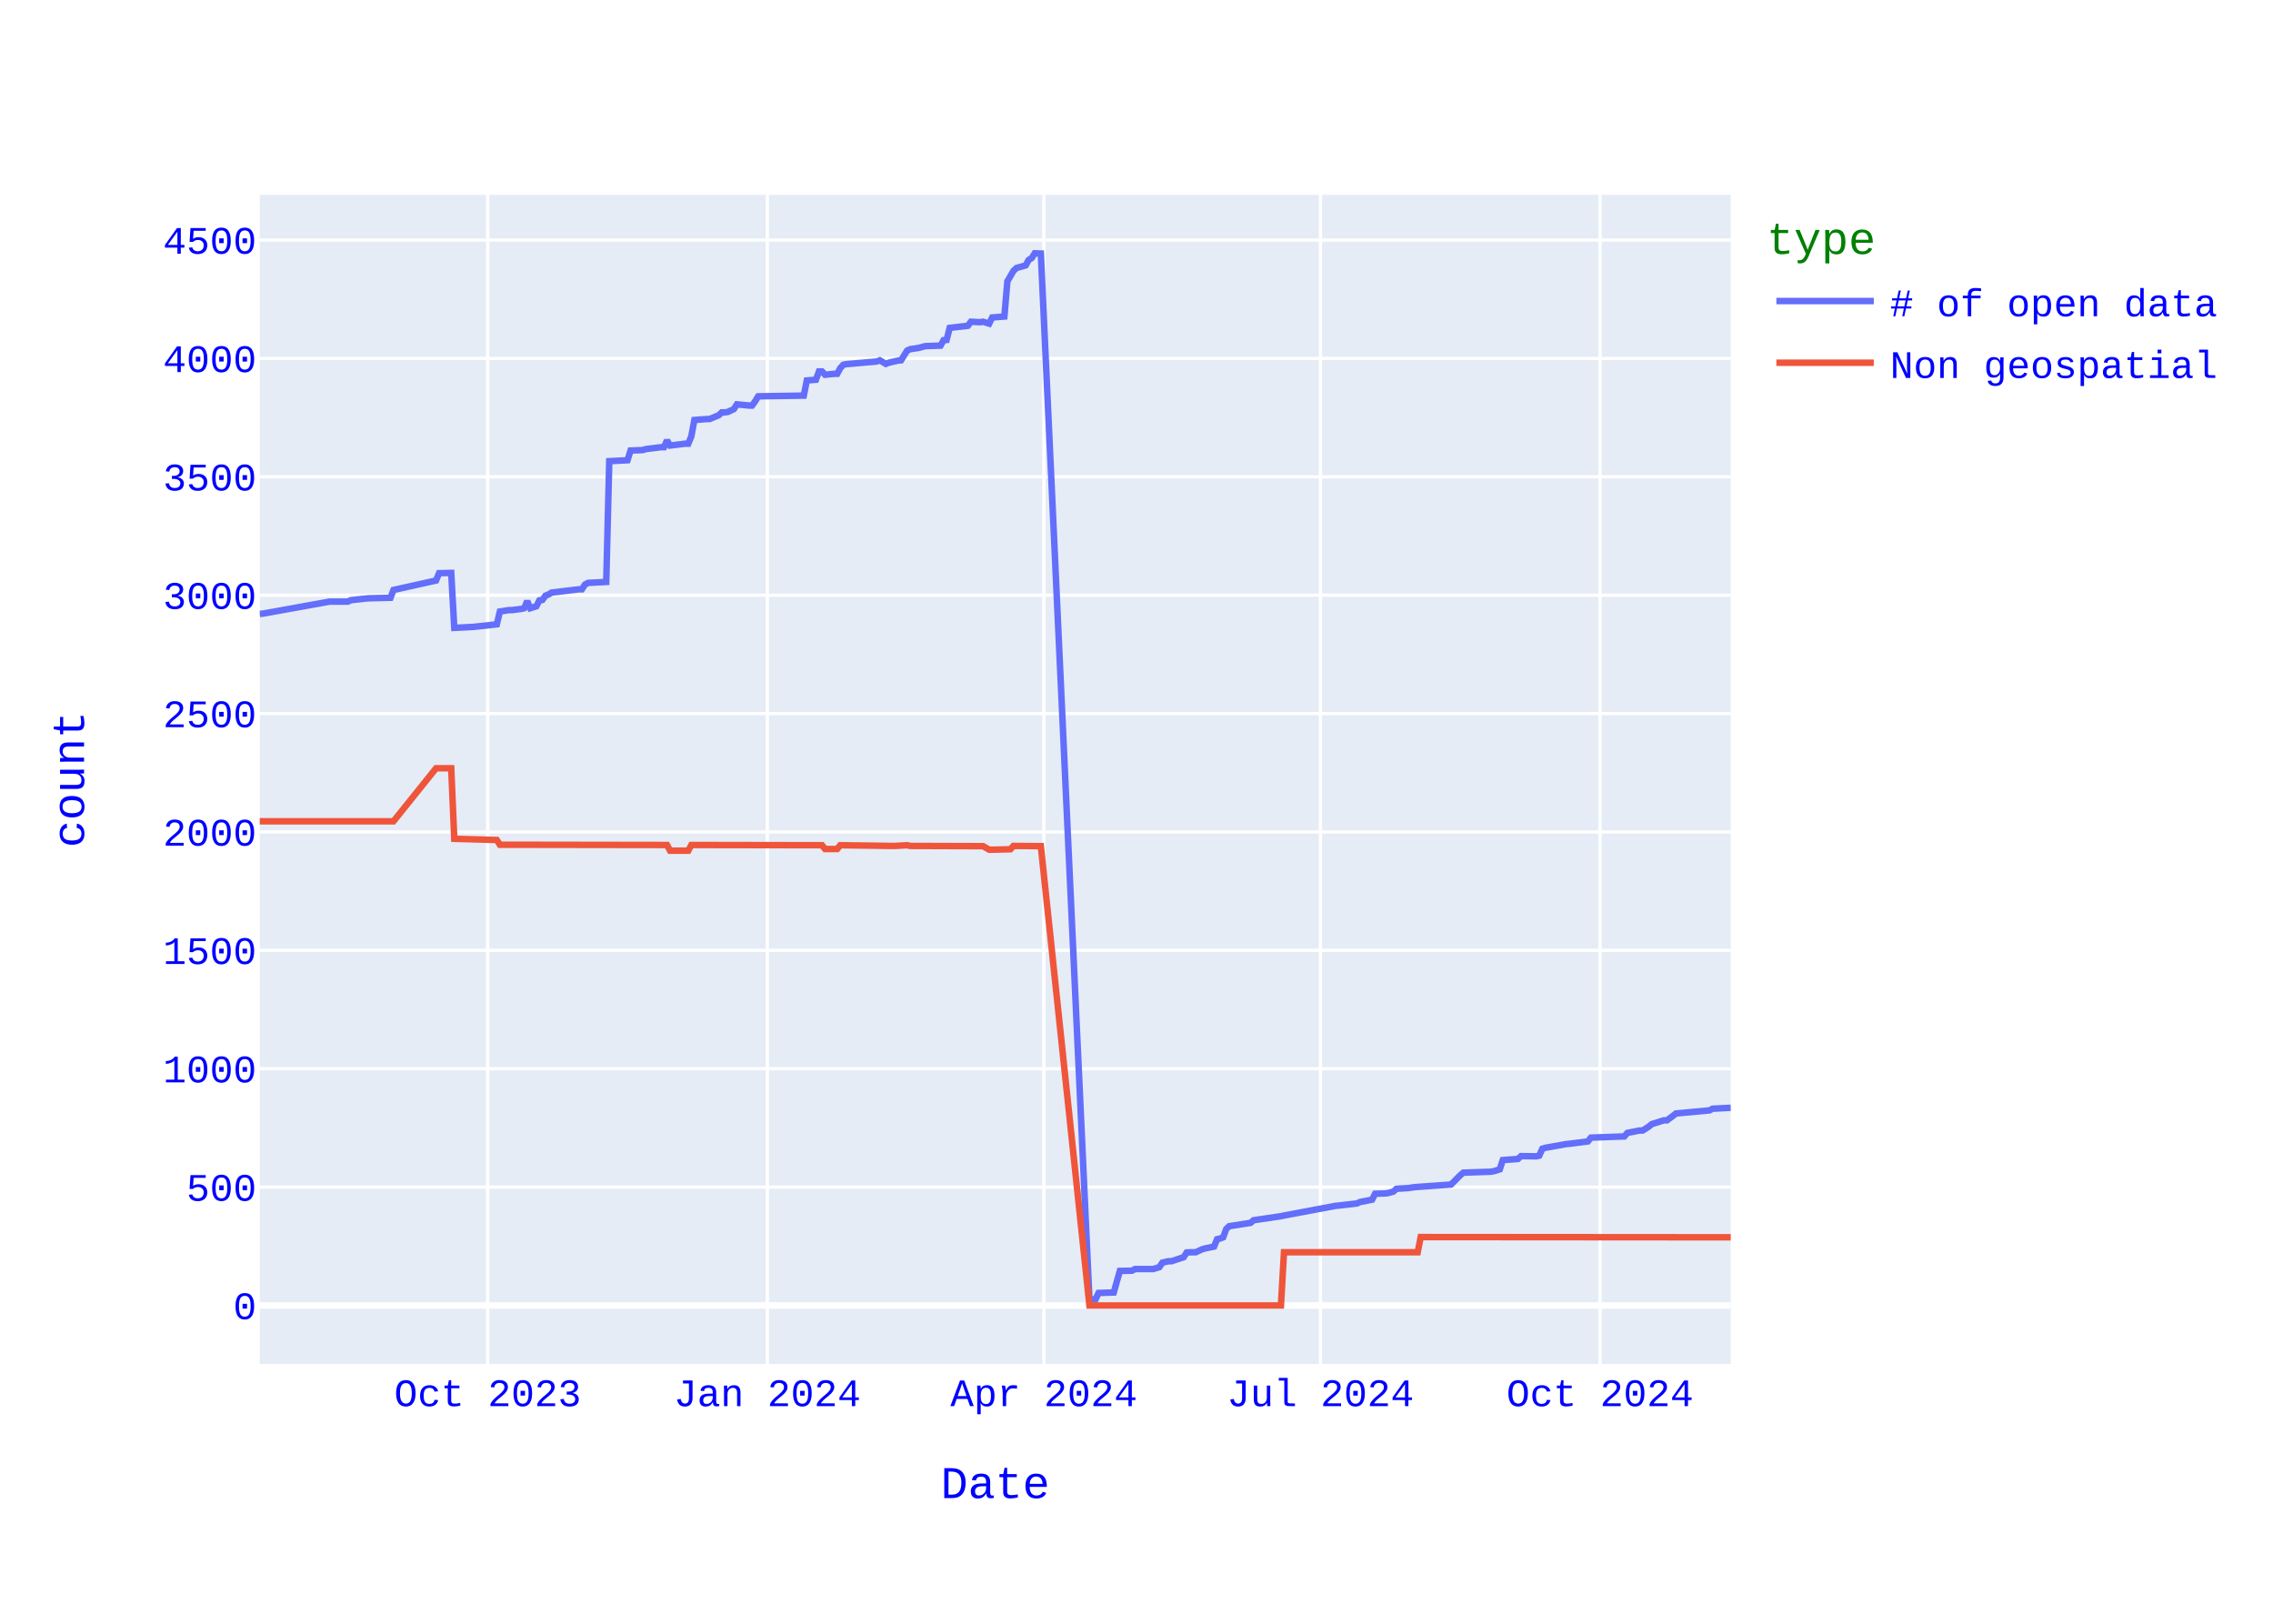
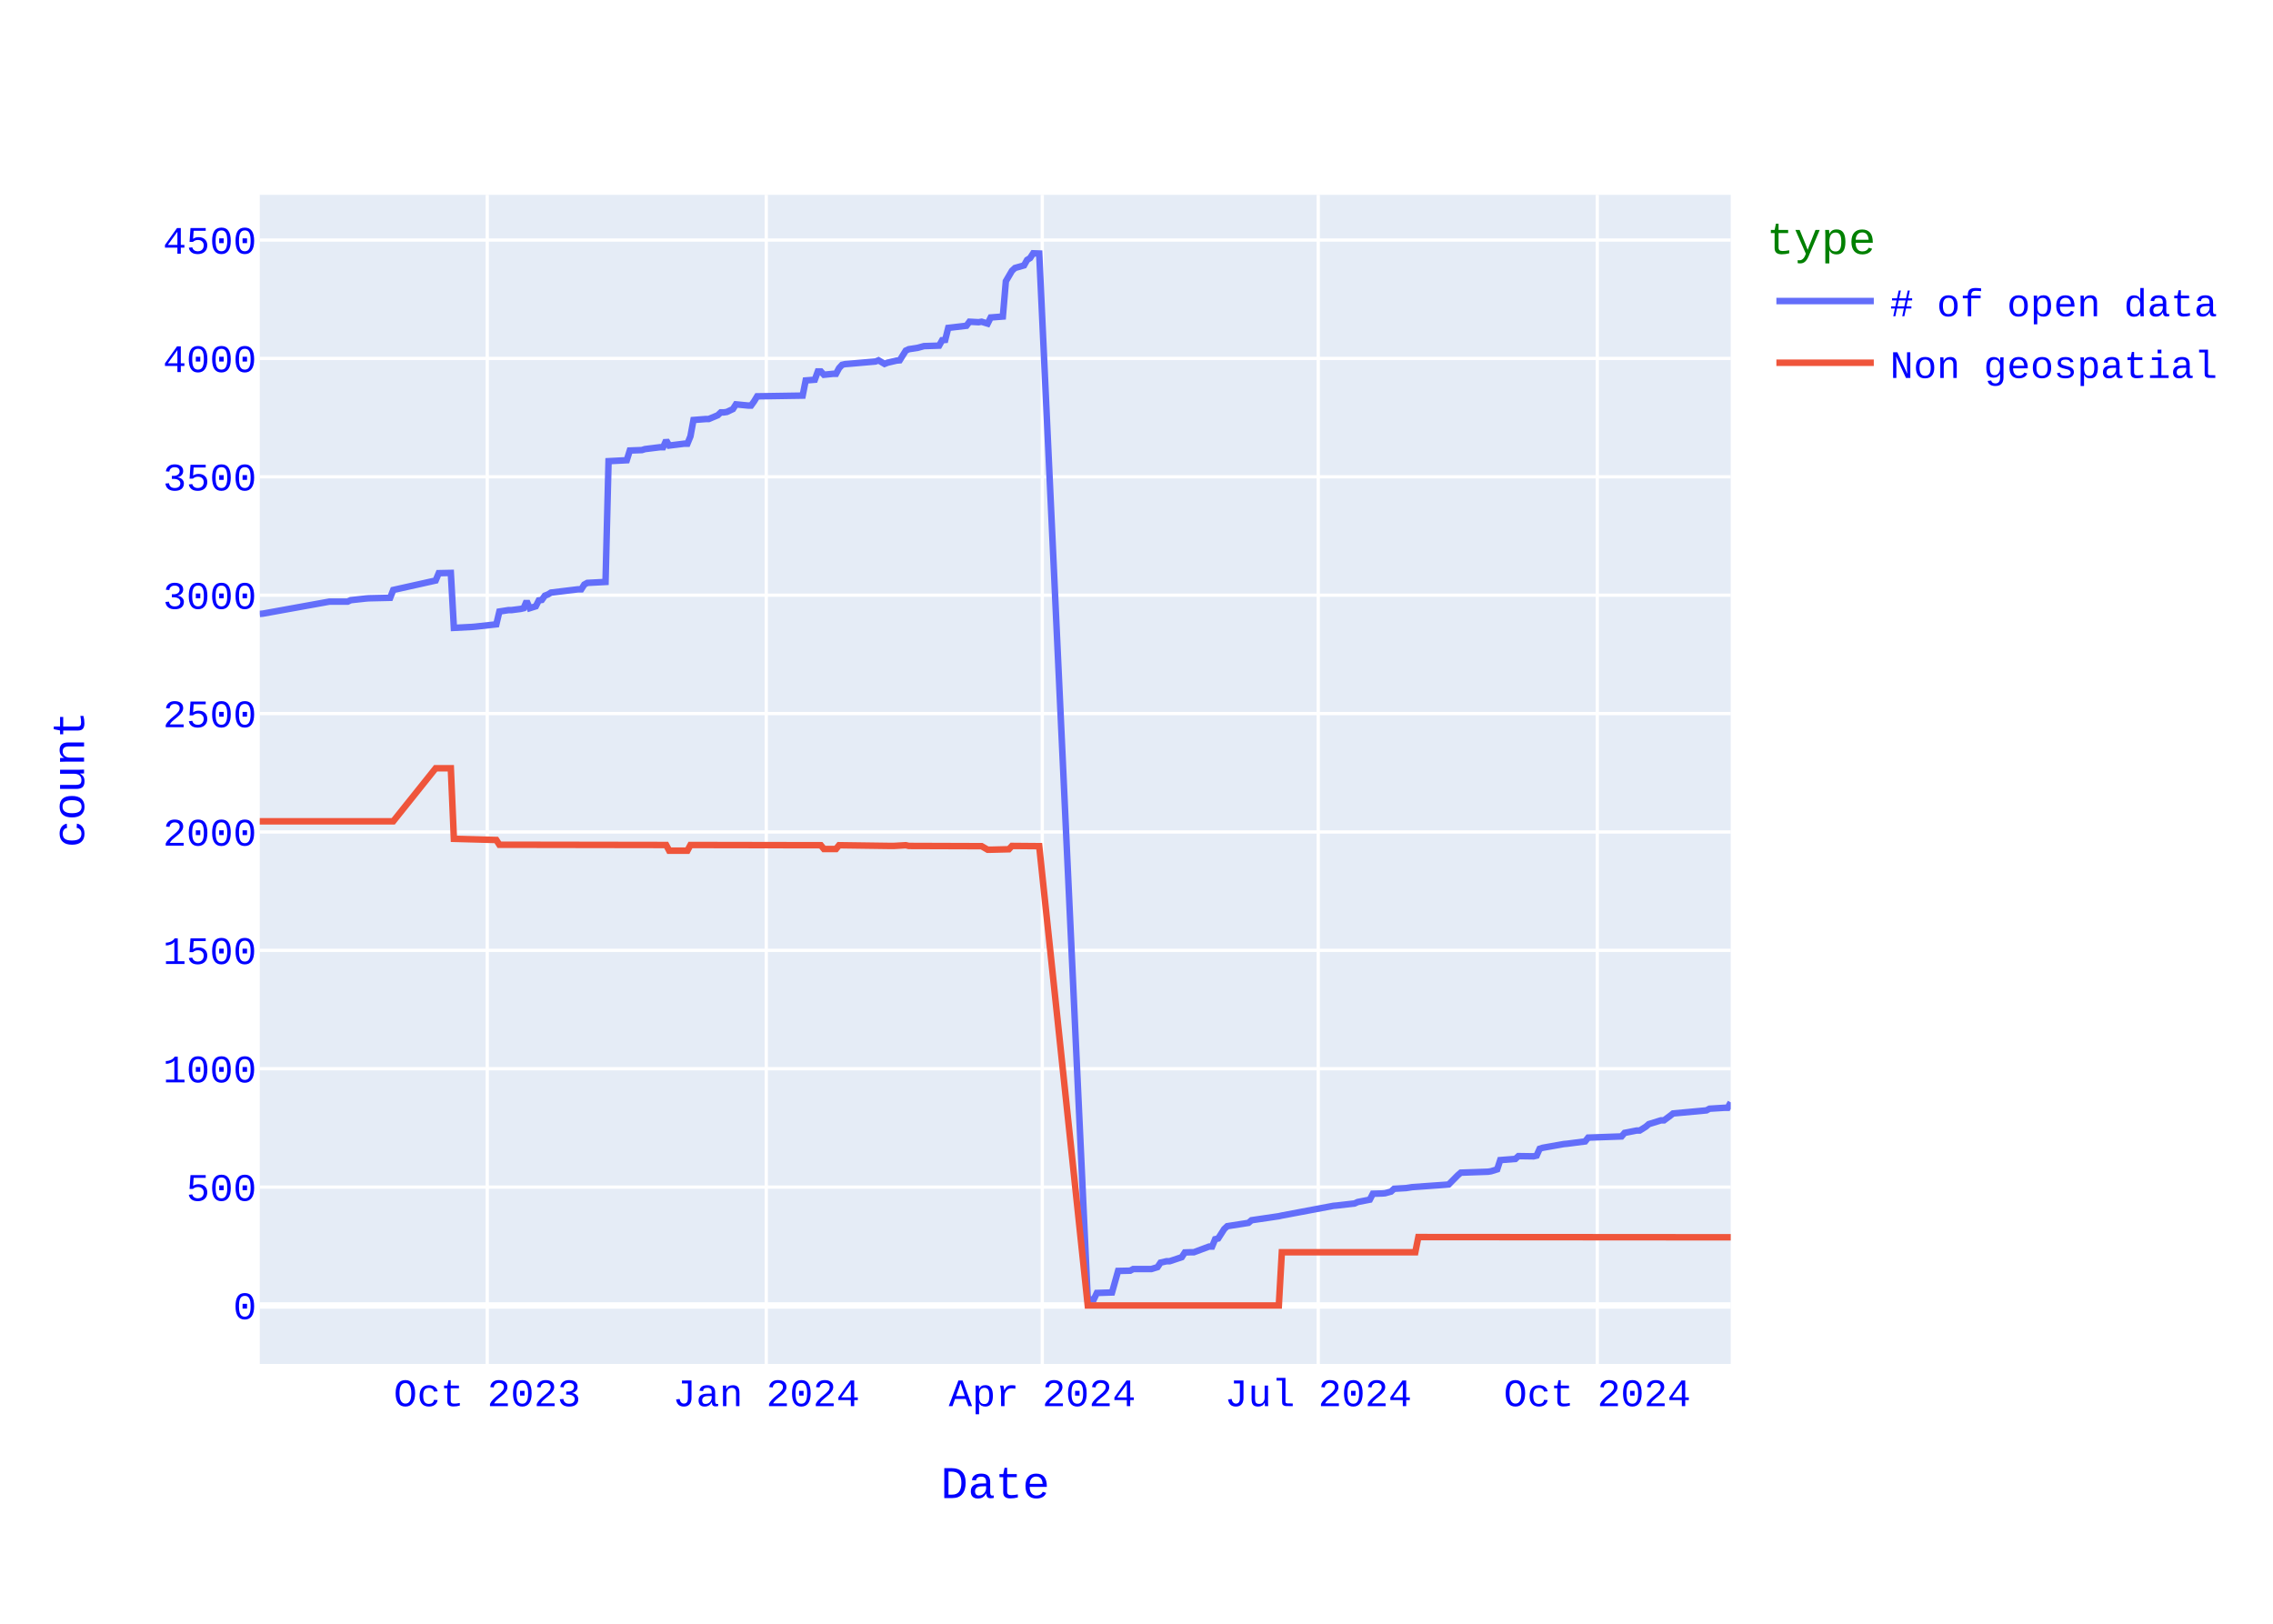
<svg xmlns="http://www.w3.org/2000/svg" class="main-svg" width="700" height="500" style="" viewBox="0 0 700 500">
  <rect x="0" y="0" width="700" height="500" style="fill: rgb(255, 255, 255); fill-opacity: 1;" />
-   <defs id="defs-b7d6d3">
+   <defs id="defs-5a7e7f">
    <g class="clips">
-       <clipPath id="clipb7d6d3xyplot" class="plotclip">
+       <clipPath id="clip5a7e7fxyplot" class="plotclip">
        <rect width="453" height="360" />
      </clipPath>
-       <clipPath class="axesclip" id="clipb7d6d3x">
+       <clipPath class="axesclip" id="clip5a7e7fx">
        <rect x="80" y="0" width="453" height="500" />
      </clipPath>
-       <clipPath class="axesclip" id="clipb7d6d3y">
+       <clipPath class="axesclip" id="clip5a7e7fy">
        <rect x="0" y="60" width="700" height="360" />
      </clipPath>
-       <clipPath class="axesclip" id="clipb7d6d3xy">
+       <clipPath class="axesclip" id="clip5a7e7fxy">
        <rect x="80" y="60" width="453" height="360" />
      </clipPath>
    </g>
    <g class="gradients" />
    <g class="patterns" />
  </defs>
  <g class="bglayer">
    <rect class="bg" x="80" y="60" width="453" height="360" style="fill: rgb(229, 236, 246); fill-opacity: 1; stroke-width: 0;" />
  </g>
  <g class="layer-below">
    <g class="imagelayer" />
    <g class="shapelayer" />
  </g>
  <g class="cartesianlayer">
    <g class="subplot xy">
      <g class="layer-subplot">
        <g class="shapelayer" />
        <g class="imagelayer" />
      </g>
      <g class="minor-gridlayer">
        <g class="x" />
        <g class="y" />
      </g>
      <g class="gridlayer">
        <g class="x">
-           <path class="xgrid crisp" transform="translate(150.2,0)" d="M0,60v360" style="stroke: rgb(255, 255, 255); stroke-opacity: 1; stroke-width: 1px;" />
-           <path class="xgrid crisp" transform="translate(236.3,0)" d="M0,60v360" style="stroke: rgb(255, 255, 255); stroke-opacity: 1; stroke-width: 1px;" />
-           <path class="xgrid crisp" transform="translate(321.48,0)" d="M0,60v360" style="stroke: rgb(255, 255, 255); stroke-opacity: 1; stroke-width: 1px;" />
-           <path class="xgrid crisp" transform="translate(406.65,0)" d="M0,60v360" style="stroke: rgb(255, 255, 255); stroke-opacity: 1; stroke-width: 1px;" />
-           <path class="xgrid crisp" transform="translate(492.75,0)" d="M0,60v360" style="stroke: rgb(255, 255, 255); stroke-opacity: 1; stroke-width: 1px;" />
+           <path class="xgrid crisp" transform="translate(150.05,0)" d="M0,60v360" style="stroke: rgb(255, 255, 255); stroke-opacity: 1; stroke-width: 1px;" />
+           <path class="xgrid crisp" transform="translate(235.98,0)" d="M0,60v360" style="stroke: rgb(255, 255, 255); stroke-opacity: 1; stroke-width: 1px;" />
+           <path class="xgrid crisp" transform="translate(320.98,0)" d="M0,60v360" style="stroke: rgb(255, 255, 255); stroke-opacity: 1; stroke-width: 1px;" />
+           <path class="xgrid crisp" transform="translate(405.97,0)" d="M0,60v360" style="stroke: rgb(255, 255, 255); stroke-opacity: 1; stroke-width: 1px;" />
+           <path class="xgrid crisp" transform="translate(491.9,0)" d="M0,60v360" style="stroke: rgb(255, 255, 255); stroke-opacity: 1; stroke-width: 1px;" />
        </g>
        <g class="y">
          <path class="ygrid crisp" transform="translate(0,365.55)" d="M80,0h453" style="stroke: rgb(255, 255, 255); stroke-opacity: 1; stroke-width: 1px;" />
          <path class="ygrid crisp" transform="translate(0,329.09)" d="M80,0h453" style="stroke: rgb(255, 255, 255); stroke-opacity: 1; stroke-width: 1px;" />
          <path class="ygrid crisp" transform="translate(0,292.64)" d="M80,0h453" style="stroke: rgb(255, 255, 255); stroke-opacity: 1; stroke-width: 1px;" />
          <path class="ygrid crisp" transform="translate(0,256.19)" d="M80,0h453" style="stroke: rgb(255, 255, 255); stroke-opacity: 1; stroke-width: 1px;" />
          <path class="ygrid crisp" transform="translate(0,219.73)" d="M80,0h453" style="stroke: rgb(255, 255, 255); stroke-opacity: 1; stroke-width: 1px;" />
          <path class="ygrid crisp" transform="translate(0,183.28)" d="M80,0h453" style="stroke: rgb(255, 255, 255); stroke-opacity: 1; stroke-width: 1px;" />
          <path class="ygrid crisp" transform="translate(0,146.82)" d="M80,0h453" style="stroke: rgb(255, 255, 255); stroke-opacity: 1; stroke-width: 1px;" />
          <path class="ygrid crisp" transform="translate(0,110.37)" d="M80,0h453" style="stroke: rgb(255, 255, 255); stroke-opacity: 1; stroke-width: 1px;" />
          <path class="ygrid crisp" transform="translate(0,73.92)" d="M80,0h453" style="stroke: rgb(255, 255, 255); stroke-opacity: 1; stroke-width: 1px;" />
        </g>
      </g>
      <g class="zerolinelayer">
        <path class="yzl zl crisp" transform="translate(0,402)" d="M80,0h453" style="stroke: rgb(255, 255, 255); stroke-opacity: 1; stroke-width: 2px;" />
      </g>
      <path class="xlines-below" />
      <path class="ylines-below" />
      <g class="overlines-below" />
      <g class="xaxislayer-below" />
      <g class="yaxislayer-below" />
      <g class="overaxes-below" />
-       <g class="plot" transform="translate(80,60)" clip-path="url(#clipb7d6d3xyplot)">
+       <g class="plot" transform="translate(80,60)" clip-path="url(#clip5a7e7fxyplot)">
        <g class="scatterlayer mlayer">
-           <g class="trace scatter tracead1560" style="stroke-miterlimit: 2; opacity: 1;">
+           <g class="trace scatter tracec94289" style="stroke-miterlimit: 2; opacity: 1;">
            <g class="fills" />
            <g class="errorbars" />
            <g class="lines">
-               <path class="js-line" d="M453,281.12L447.38,281.41L446.45,281.92L436.15,282.87L435.22,283.6L433.35,284.99L432.41,284.99L428.67,286.15L427.73,286.95L425.86,288.12L424.92,288.12L421.18,288.85L420.24,289.94L409.95,290.31L409.01,291.48L403.39,292.2L402.46,292.28L395.91,293.44L394.97,293.74L394.04,295.85L393.1,296.07L388.42,296L387.48,296.87L382.8,297.23L381.87,300.08L380,300.66L379.06,300.81L370.64,301.1L369.7,301.9L366.89,304.74L365.96,304.82L355.66,305.55L353.79,305.84L350.05,306.06L349.11,306.93L347.24,307.44L346.3,307.51L343.49,307.59L342.56,309.41L338.81,310.14L337.88,310.58L332.26,311.23L331.33,311.31L315.42,314.3L314.48,314.51L306.06,315.75L305.12,316.56L298.57,317.58L297.63,318.45L296.7,321L295.76,321.37L294.82,321.59L293.89,323.85L291.08,324.43L290.14,324.72L288.27,325.6L287.34,325.6L285.46,325.67L284.53,327.13L280.79,328.37L279.85,328.37L277.98,328.8L277.04,330.19L275.17,330.77L274.23,330.77L269.55,330.77L268.62,331.28L264.87,331.36L263,337.99L258.32,338.14L257.39,340.1L255.51,340.18L240.54,18.07L238.67,18L237.73,19.46L236.8,20.04L235.86,21.72L233.05,22.52L232.12,23.4L230.24,26.6L229.31,37.47L225.56,37.76L224.63,39.65L222.76,39.07L221.82,39.22L219.01,39.07L218.08,40.31L212.46,40.97L211.52,44.68L210.59,44.76L209.65,46.43L204.97,46.58L203.1,47.09L200.29,47.53L199.36,47.96L197.49,50.95L196.55,51.03L193.74,51.68L192.81,52.05L190.93,50.95L190,51.32L181.57,52.05L180.64,52.12L179.7,52.34L178.77,53.36L177.83,55.11L176.89,55.11L174.09,55.4L173.15,54.38L172.21,54.38L171.28,56.93L168.47,57.15L167.54,61.82L153.5,62.04L152.56,63.57L151.62,64.88L150.69,64.88L146.94,64.51L146.01,65.97L144.14,66.85L143.2,66.99L142.26,66.99L141.33,67.87L138.52,69.04L137.58,69.04L133.84,69.33L132.9,74.36L131.97,76.62L131.03,76.62L126.35,77.2L125.42,75.6L124.48,77.71L123.55,77.71L118.87,78.29L117.93,78.59L114.19,78.73L113.25,81.72L107.63,82.01L106.7,119.2L101.08,119.49L100.15,120L99.21,121.46L98.27,121.46L89.85,122.48L88.92,123.06L87.98,123.42L87.04,124.74L86.11,124.88L85.17,126.7L83.3,127.29L82.36,125.1L81.43,127.29L80.49,127.51L77.68,127.87L76.75,127.87L73.94,128.31L73,132.25L66.45,132.97L65.52,133.05L59.9,133.34L58.96,116.42L55.22,116.5L54.29,118.76L41.18,121.67L40.25,124.08L33.69,124.23L32.76,124.3L28.08,124.81L27.14,125.25L21.53,125.25L0.94,128.96L0,129.04" style="vector-effect: none; fill: none; stroke: rgb(99, 110, 250); stroke-opacity: 1; stroke-width: 2px; opacity: 1;" />
+               <path class="js-line" d="M453,279.45L452.07,281.12L451.13,281.12L446.46,281.41L445.53,281.92L435.25,282.87L434.32,283.6L432.45,284.99L431.52,284.99L427.78,286.15L426.85,286.95L424.98,288.12L424.05,288.12L420.31,288.85L419.38,289.94L409.1,290.31L408.17,291.48L402.56,292.2L401.63,292.28L395.09,293.44L394.16,293.74L393.22,295.85L392.29,296.07L387.62,296L386.68,296.87L382.01,297.23L381.08,300.08L379.21,300.66L378.28,300.81L369.87,301.1L368.94,301.9L366.14,304.74L365.2,304.82L354.93,305.55L353.06,305.84L349.32,306.06L348.39,306.93L346.52,307.44L345.59,307.51L342.79,307.59L341.85,309.41L338.12,310.14L337.18,310.58L331.58,311.23L330.64,311.31L314.76,314.3L313.83,314.51L305.42,315.75L304.49,316.56L297.95,317.58L297.02,318.45L295.15,321.37L294.22,321.59L293.28,323.85L292.35,323.85L287.68,325.6L286.74,325.6L284.88,325.67L283.94,327.13L280.21,328.37L279.27,328.37L277.4,328.8L276.47,330.19L274.6,330.77L273.67,330.77L269,330.77L268.06,331.28L264.33,331.36L262.46,337.99L257.79,338.14L256.86,340.1L254.99,340.18L240.04,18.07L238.18,18L237.24,19.46L236.31,20.04L235.37,21.72L232.57,22.52L231.64,23.4L229.77,26.6L228.84,37.47L225.1,37.76L224.16,39.65L222.3,39.07L221.36,39.22L218.56,39.07L217.63,40.31L212.02,40.97L211.09,44.68L210.15,44.76L209.22,46.43L204.55,46.58L202.68,47.09L199.88,47.53L198.95,47.96L197.08,50.95L196.14,51.03L193.34,51.68L192.41,52.05L190.54,50.95L189.61,51.32L181.2,52.05L180.27,52.12L179.33,52.34L178.4,53.36L177.46,55.11L176.53,55.11L173.73,55.4L172.79,54.38L171.86,54.38L170.93,56.93L168.12,57.15L167.19,61.82L153.18,62.04L152.25,63.57L151.31,64.88L150.38,64.88L146.64,64.51L145.71,65.97L143.84,66.85L142.91,66.99L141.97,66.99L141.04,67.87L138.24,69.04L137.3,69.04L133.56,69.33L132.63,74.36L131.7,76.62L130.76,76.62L126.09,77.2L125.16,75.6L124.22,77.71L123.29,77.71L118.62,78.29L117.69,78.59L113.95,78.73L113.02,81.72L107.41,82.01L106.48,119.2L100.87,119.49L99.94,120L99.01,121.46L98.07,121.46L89.67,122.48L88.73,123.06L87.8,123.42L86.86,124.74L85.93,124.88L85,126.7L83.13,127.29L82.19,125.1L81.26,127.29L80.33,127.51L77.52,127.87L76.59,127.87L73.79,128.31L72.85,132.25L66.32,132.97L65.38,133.05L59.78,133.34L58.84,116.42L55.11,116.5L54.17,118.76L41.1,121.67L40.16,124.08L33.62,124.23L32.69,124.3L28.02,124.81L27.09,125.25L21.48,125.25L0.93,128.96L0,129.04" style="vector-effect: none; fill: none; stroke: rgb(99, 110, 250); stroke-opacity: 1; stroke-width: 2px; opacity: 1;" />
            </g>
            <g class="points" />
            <g class="text" />
          </g>
-           <g class="trace scatter tracea0a909" style="stroke-miterlimit: 2; opacity: 1;">
+           <g class="trace scatter trace0fef2a" style="stroke-miterlimit: 2; opacity: 1;">
            <g class="fills" />
            <g class="errorbars" />
            <g class="lines">
-               <path class="js-line" d="M453,321L357.53,320.93L356.6,325.6L315.42,325.6L314.48,342L255.51,342L240.54,200.56L232.12,200.49L231.18,201.51L225.56,201.65L224.63,201.65L222.76,200.56L221.82,200.56L200.29,200.49L199.36,200.27L195.61,200.49L194.68,200.49L178.77,200.27L177.83,201.43L174.09,201.43L173.15,200.27L132.9,200.2L131.97,201.95L126.35,201.95L125.42,200.2L73.94,200.12L73,198.66L59.9,198.3L58.96,176.57L54.29,176.57L41.18,192.9L0,192.9" style="vector-effect: none; fill: none; stroke: rgb(239, 85, 59); stroke-opacity: 1; stroke-width: 2px; opacity: 1;" />
+               <path class="js-line" d="M453,321L356.8,320.93L355.86,325.6L314.76,325.6L313.83,342L254.99,342L240.04,200.56L231.64,200.49L230.7,201.51L225.1,201.65L224.16,201.65L222.3,200.56L221.36,200.56L199.88,200.49L198.95,200.27L195.21,200.49L194.28,200.49L178.4,200.27L177.46,201.43L173.73,201.43L172.79,200.27L132.63,200.2L131.7,201.95L126.09,201.95L125.16,200.2L73.79,200.12L72.85,198.66L59.78,198.3L58.84,176.57L54.17,176.57L41.1,192.9L0,192.9" style="vector-effect: none; fill: none; stroke: rgb(239, 85, 59); stroke-opacity: 1; stroke-width: 2px; opacity: 1;" />
            </g>
            <g class="points" />
            <g class="text" />
          </g>
        </g>
      </g>
      <g class="overplot" />
      <path class="xlines-above crisp" d="M0,0" style="fill: none;" />
      <path class="ylines-above crisp" d="M0,0" style="fill: none;" />
      <g class="overlines-above" />
      <g class="xaxislayer-above">
        <g class="xtick">
-           <text text-anchor="middle" x="0" y="433" transform="translate(150.2,0)" style="font-family: 'Courier New'; font-size: 12px; fill: rgb(0, 0, 255); fill-opacity: 1; white-space: pre; opacity: 1;">Oct 2023</text>
-         </g>
-         <g class="xtick">
-           <text text-anchor="middle" x="0" y="433" style="font-family: 'Courier New'; font-size: 12px; fill: rgb(0, 0, 255); fill-opacity: 1; white-space: pre; opacity: 1;" transform="translate(236.3,0)">Jan 2024</text>
-         </g>
-         <g class="xtick">
-           <text text-anchor="middle" x="0" y="433" style="font-family: 'Courier New'; font-size: 12px; fill: rgb(0, 0, 255); fill-opacity: 1; white-space: pre; opacity: 1;" transform="translate(321.48,0)">Apr 2024</text>
-         </g>
-         <g class="xtick">
-           <text text-anchor="middle" x="0" y="433" style="font-family: 'Courier New'; font-size: 12px; fill: rgb(0, 0, 255); fill-opacity: 1; white-space: pre; opacity: 1;" transform="translate(406.65,0)">Jul 2024</text>
-         </g>
-         <g class="xtick">
-           <text text-anchor="middle" x="0" y="433" style="font-family: 'Courier New'; font-size: 12px; fill: rgb(0, 0, 255); fill-opacity: 1; white-space: pre; opacity: 1;" transform="translate(492.75,0)">Oct 2024</text>
+           <text text-anchor="middle" x="0" y="433" transform="translate(150.05,0)" style="font-family: 'Courier New'; font-size: 12px; fill: rgb(0, 0, 255); fill-opacity: 1; white-space: pre; opacity: 1;">Oct 2023</text>
+         </g>
+         <g class="xtick">
+           <text text-anchor="middle" x="0" y="433" style="font-family: 'Courier New'; font-size: 12px; fill: rgb(0, 0, 255); fill-opacity: 1; white-space: pre; opacity: 1;" transform="translate(235.98,0)">Jan 2024</text>
+         </g>
+         <g class="xtick">
+           <text text-anchor="middle" x="0" y="433" style="font-family: 'Courier New'; font-size: 12px; fill: rgb(0, 0, 255); fill-opacity: 1; white-space: pre; opacity: 1;" transform="translate(320.98,0)">Apr 2024</text>
+         </g>
+         <g class="xtick">
+           <text text-anchor="middle" x="0" y="433" style="font-family: 'Courier New'; font-size: 12px; fill: rgb(0, 0, 255); fill-opacity: 1; white-space: pre; opacity: 1;" transform="translate(405.97,0)">Jul 2024</text>
+         </g>
+         <g class="xtick">
+           <text text-anchor="middle" x="0" y="433" style="font-family: 'Courier New'; font-size: 12px; fill: rgb(0, 0, 255); fill-opacity: 1; white-space: pre; opacity: 1;" transform="translate(491.9,0)">Oct 2024</text>
        </g>
      </g>
      <g class="yaxislayer-above">
        <g class="ytick">
          <text text-anchor="end" x="79" y="4.2" transform="translate(0,402)" style="font-family: 'Courier New'; font-size: 12px; fill: rgb(0, 0, 255); fill-opacity: 1; white-space: pre; opacity: 1;">0</text>
        </g>
        <g class="ytick">
          <text text-anchor="end" x="79" y="4.2" style="font-family: 'Courier New'; font-size: 12px; fill: rgb(0, 0, 255); fill-opacity: 1; white-space: pre; opacity: 1;" transform="translate(0,365.55)">500</text>
        </g>
        <g class="ytick">
          <text text-anchor="end" x="79" y="4.2" style="font-family: 'Courier New'; font-size: 12px; fill: rgb(0, 0, 255); fill-opacity: 1; white-space: pre; opacity: 1;" transform="translate(0,329.09)">1000</text>
        </g>
        <g class="ytick">
          <text text-anchor="end" x="79" y="4.2" style="font-family: 'Courier New'; font-size: 12px; fill: rgb(0, 0, 255); fill-opacity: 1; white-space: pre; opacity: 1;" transform="translate(0,292.64)">1500</text>
        </g>
        <g class="ytick">
          <text text-anchor="end" x="79" y="4.2" style="font-family: 'Courier New'; font-size: 12px; fill: rgb(0, 0, 255); fill-opacity: 1; white-space: pre; opacity: 1;" transform="translate(0,256.19)">2000</text>
        </g>
        <g class="ytick">
          <text text-anchor="end" x="79" y="4.2" style="font-family: 'Courier New'; font-size: 12px; fill: rgb(0, 0, 255); fill-opacity: 1; white-space: pre; opacity: 1;" transform="translate(0,219.73)">2500</text>
        </g>
        <g class="ytick">
          <text text-anchor="end" x="79" y="4.2" style="font-family: 'Courier New'; font-size: 12px; fill: rgb(0, 0, 255); fill-opacity: 1; white-space: pre; opacity: 1;" transform="translate(0,183.28)">3000</text>
        </g>
        <g class="ytick">
          <text text-anchor="end" x="79" y="4.2" style="font-family: 'Courier New'; font-size: 12px; fill: rgb(0, 0, 255); fill-opacity: 1; white-space: pre; opacity: 1;" transform="translate(0,146.82)">3500</text>
        </g>
        <g class="ytick">
          <text text-anchor="end" x="79" y="4.2" style="font-family: 'Courier New'; font-size: 12px; fill: rgb(0, 0, 255); fill-opacity: 1; white-space: pre; opacity: 1;" transform="translate(0,110.37)">4000</text>
        </g>
        <g class="ytick">
          <text text-anchor="end" x="79" y="4.2" style="font-family: 'Courier New'; font-size: 12px; fill: rgb(0, 0, 255); fill-opacity: 1; white-space: pre; opacity: 1;" transform="translate(0,73.92)">4500</text>
        </g>
      </g>
      <g class="overaxes-above" />
    </g>
  </g>
  <g class="polarlayer" />
  <g class="smithlayer" />
  <g class="ternarylayer" />
  <g class="geolayer" />
  <g class="funnelarealayer" />
  <g class="pielayer" />
  <g class="iciclelayer" />
  <g class="treemaplayer" />
  <g class="sunburstlayer" />
  <g class="glimages" />
-   <defs id="topdefs-b7d6d3">
+   <defs id="topdefs-5a7e7f">
    <g class="clips" />
-     <clipPath id="legendb7d6d3">
+     <clipPath id="legend5a7e7f">
      <rect width="146" height="67" x="0" y="0" />
    </clipPath>
  </defs>
  <g class="layer-above">
    <g class="imagelayer" />
    <g class="shapelayer" />
  </g>
  <g class="infolayer">
    <g class="legend" pointer-events="all" transform="translate(542.06,60)">
      <rect class="bg" shape-rendering="crispEdges" style="stroke: rgb(68, 68, 68); stroke-opacity: 1; fill: rgb(255, 255, 255); fill-opacity: 1; stroke-width: 0px;" width="146" height="67" x="0" y="0" />
-       <g class="scrollbox" transform="" clip-path="url(#legendb7d6d3)">
+       <g class="scrollbox" transform="" clip-path="url(#legend5a7e7f)">
        <text class="legendtitletext" text-anchor="start" x="2" y="18.2" style="font-family: 'Courier New'; font-size: 14px; fill: rgb(0, 128, 0); fill-opacity: 1; white-space: pre;">type</text>
        <g class="groups" transform="">
          <g class="traces" transform="translate(0,32.7)" style="opacity: 1;">
            <text class="legendtext" text-anchor="start" x="40" y="4.68" style="font-family: 'Courier New'; font-size: 12px; fill: rgb(0, 0, 255); fill-opacity: 1; white-space: pre;"># of open data</text>
            <g class="layers" style="opacity: 1;">
              <g class="legendfill" />
              <g class="legendlines">
                <path class="js-line" d="M5,0h30" style="fill: none; stroke: rgb(99, 110, 250); stroke-opacity: 1; stroke-width: 2px;" />
              </g>
              <g class="legendsymbols">
                <g class="legendpoints" />
              </g>
            </g>
            <rect class="legendtoggle" x="0" y="-9.5" width="140.828" height="19" style="fill: rgb(0, 0, 0); fill-opacity: 0;" />
          </g>
        </g>
        <g class="groups" transform="">
          <g class="traces" transform="translate(0,51.7)" style="opacity: 1;">
            <text class="legendtext" text-anchor="start" x="40" y="4.68" style="font-family: 'Courier New'; font-size: 12px; fill: rgb(0, 0, 255); fill-opacity: 1; white-space: pre;">Non geospatial</text>
            <g class="layers" style="opacity: 1;">
              <g class="legendfill" />
              <g class="legendlines">
                <path class="js-line" d="M5,0h30" style="fill: none; stroke: rgb(239, 85, 59); stroke-opacity: 1; stroke-width: 2px;" />
              </g>
              <g class="legendsymbols">
                <g class="legendpoints" />
              </g>
            </g>
            <rect class="legendtoggle" x="0" y="-9.5" width="140.828" height="19" style="fill: rgb(0, 0, 0); fill-opacity: 0;" />
          </g>
        </g>
      </g>
      <rect class="scrollbar" rx="20" ry="3" width="0" height="0" style="fill: rgb(128, 139, 164); fill-opacity: 1;" x="0" y="0" />
    </g>
    <g class="g-gtitle" />
    <g class="g-xtitle">
      <text class="xtitle" x="306.5" y="461.3" text-anchor="middle" style="font-family: 'Courier New'; font-size: 14px; fill: rgb(0, 0, 255); opacity: 1; font-weight: normal; white-space: pre;">Date</text>
    </g>
    <g class="g-ytitle">
      <text class="ytitle" transform="rotate(-90,25.8875,240)" x="25.888" y="240" text-anchor="middle" style="font-family: 'Courier New'; font-size: 14px; fill: rgb(0, 0, 255); opacity: 1; font-weight: normal; white-space: pre;">count</text>
    </g>
  </g>
</svg>
